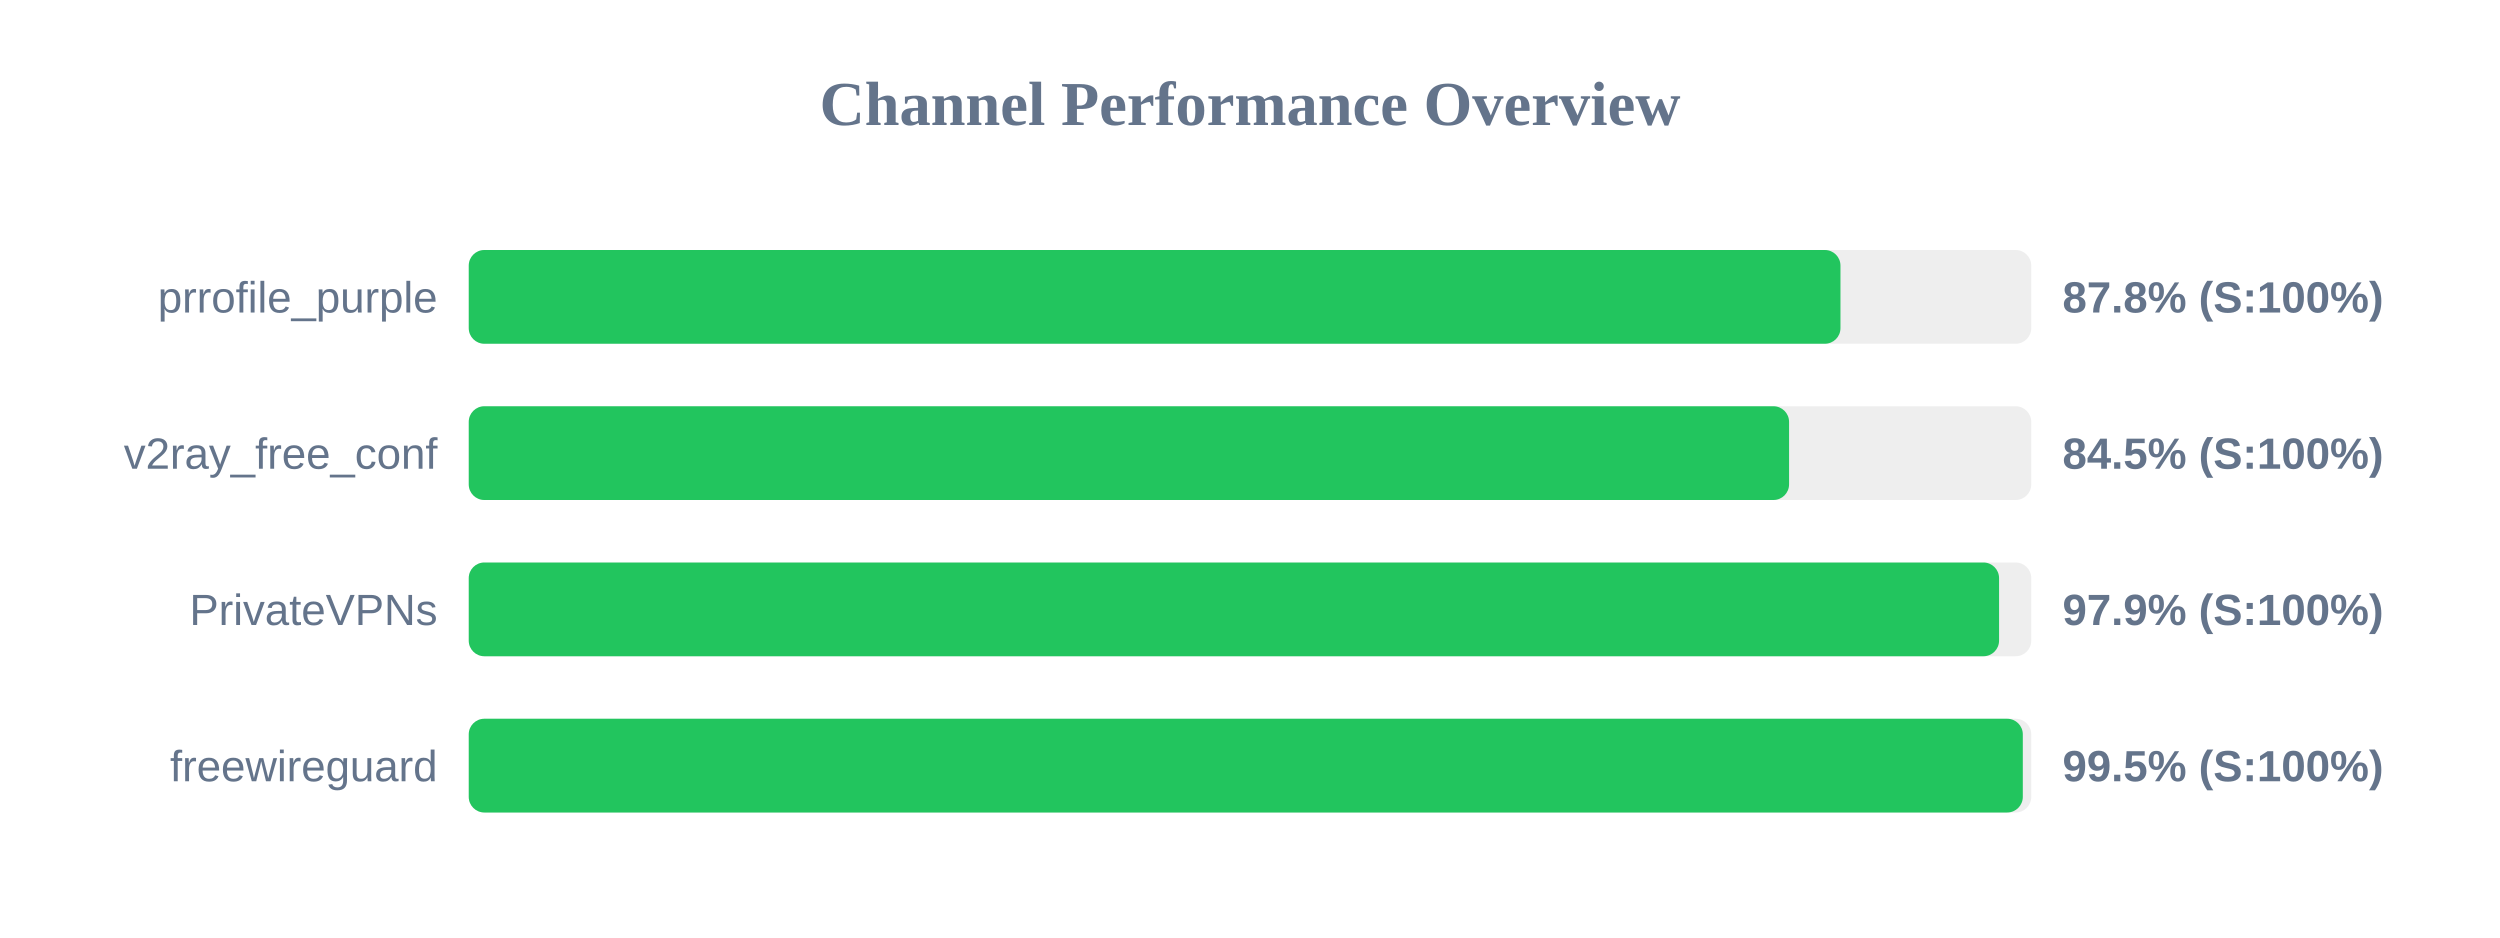
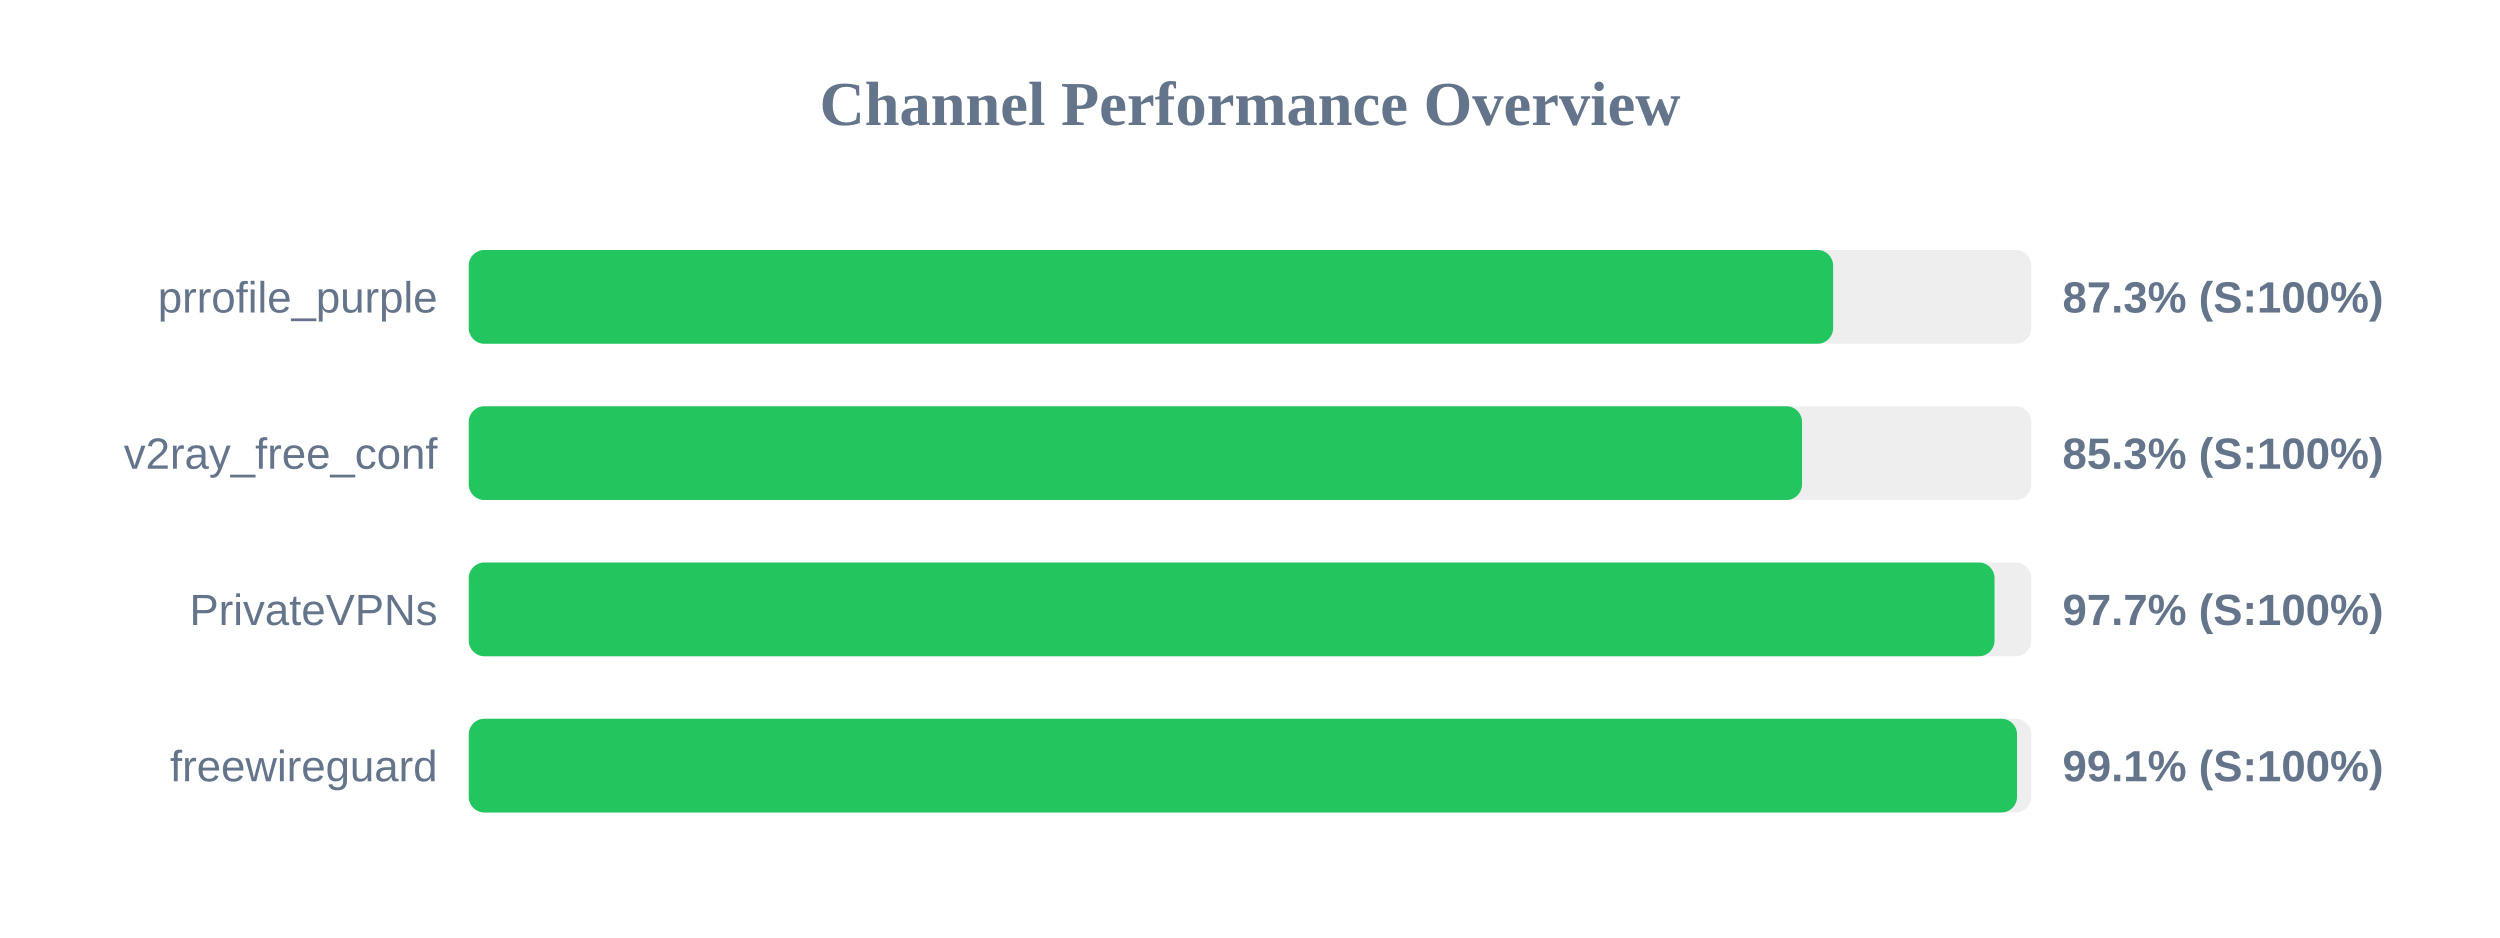
<svg xmlns="http://www.w3.org/2000/svg" width="800" height="300" version="1.1">
  <style>
        .row { font: 14px Arial; fill: #64748b; }
        .score { font: bold 14px Arial; fill: #64748b; }
    </style>
  <text x="400" y="40" text-anchor="middle" font-size="20px" font-weight="bold" fill="#64748b">Channel Performance Overview</text>
  <rect x="150" y="80" width="500" height="30" fill="#eee" rx="5" />
-   <rect x="150" y="80" width="438.95" height="30" fill="#22c55e" rx="5" />
+   <rect x="150" y="80" width="436.6" height="30" fill="#22c55e" rx="5" />
  <text x="140" y="100" text-anchor="end" class="row">prrofile_purple</text>
-   <text x="660" y="100" text-anchor="start" class="score">87.8% (S:100%)</text>
+   <text x="660" y="100" text-anchor="start" class="score">87.3% (S:100%)</text>
  <rect x="150" y="130" width="500" height="30" fill="#eee" rx="5" />
-   <rect x="150" y="130" width="422.5" height="30" fill="#22c55e" rx="5" />
+   <rect x="150" y="130" width="426.65" height="30" fill="#22c55e" rx="5" />
  <text x="140" y="150" text-anchor="end" class="row">v2ray_free_conf</text>
-   <text x="660" y="150" text-anchor="start" class="score">84.5% (S:100%)</text>
+   <text x="660" y="150" text-anchor="start" class="score">85.3% (S:100%)</text>
  <rect x="150" y="180" width="500" height="30" fill="#eee" rx="5" />
-   <rect x="150" y="180" width="489.7" height="30" fill="#22c55e" rx="5" />
+   <rect x="150" y="180" width="488.25" height="30" fill="#22c55e" rx="5" />
  <text x="140" y="200" text-anchor="end" class="row">PrivateVPNs</text>
-   <text x="660" y="200" text-anchor="start" class="score">97.9% (S:100%)</text>
+   <text x="660" y="200" text-anchor="start" class="score">97.7% (S:100%)</text>
  <rect x="150" y="230" width="500" height="30" fill="#eee" rx="5" />
-   <rect x="150" y="230" width="497.3" height="30" fill="#22c55e" rx="5" />
+   <rect x="150" y="230" width="495.45" height="30" fill="#22c55e" rx="5" />
  <text x="140" y="250" text-anchor="end" class="row">freewireguard</text>
-   <text x="660" y="250" text-anchor="start" class="score">99.5% (S:100%)</text>
+   <text x="660" y="250" text-anchor="start" class="score">99.1% (S:100%)</text>
</svg>
